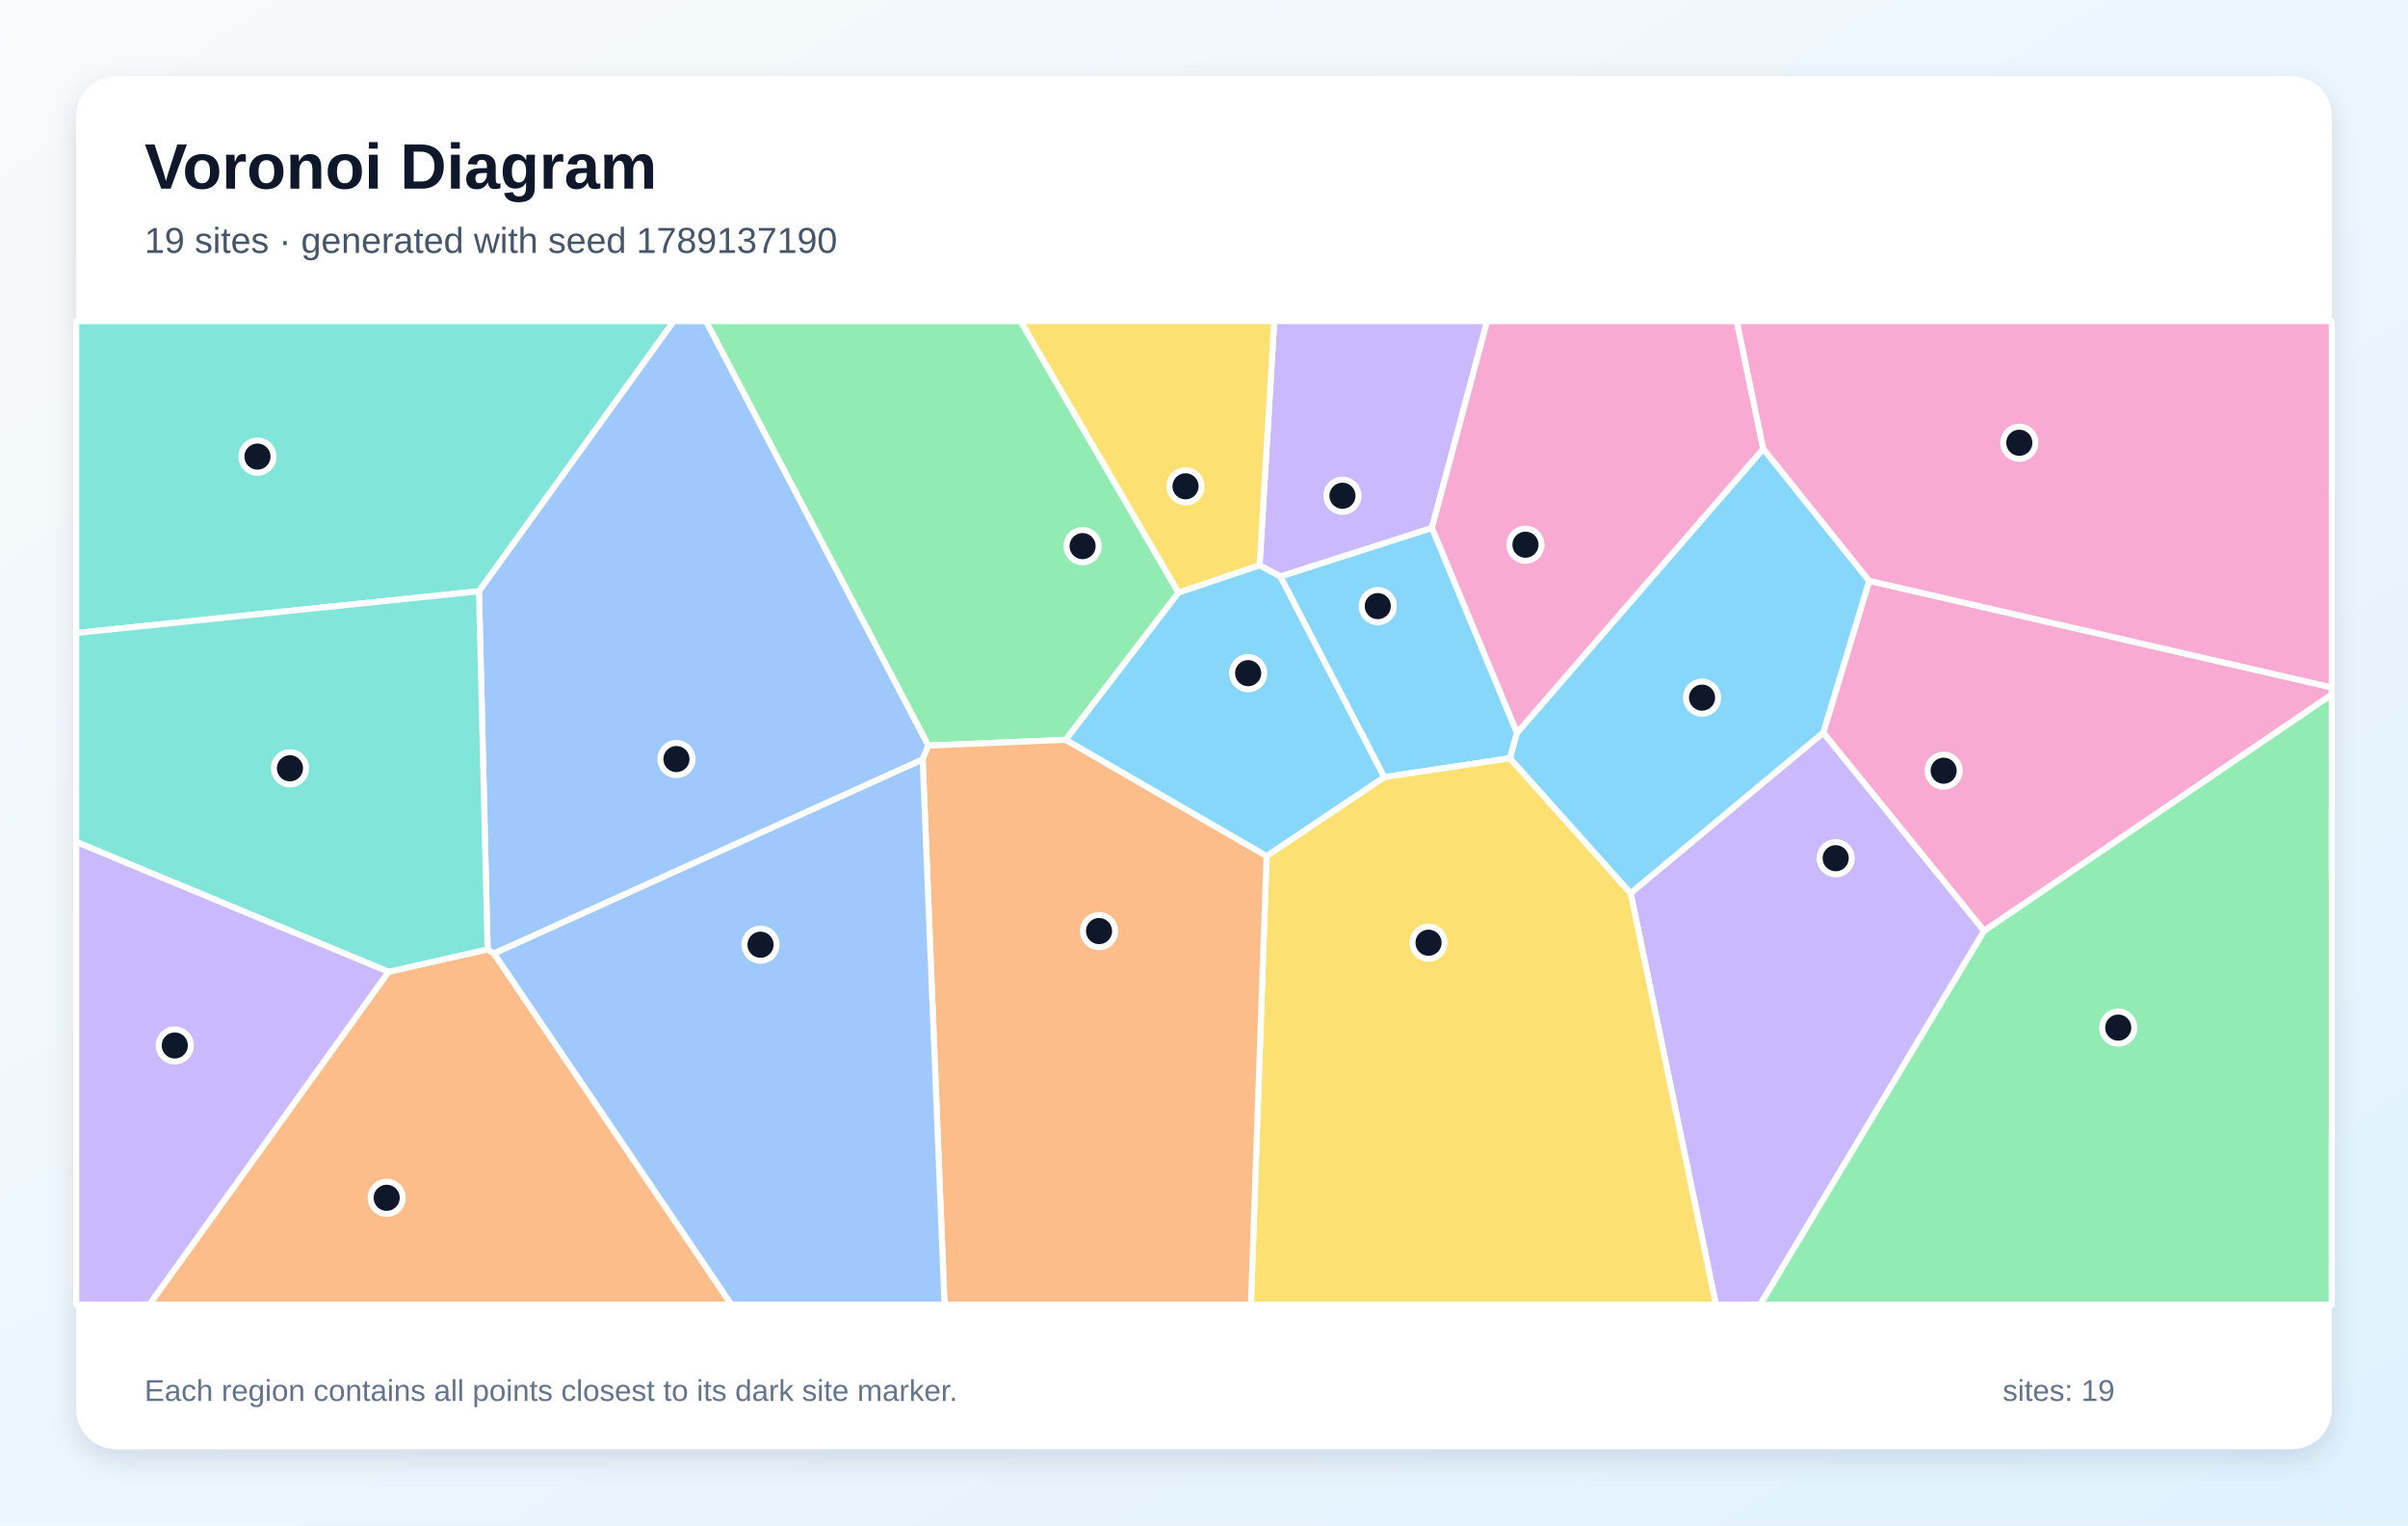
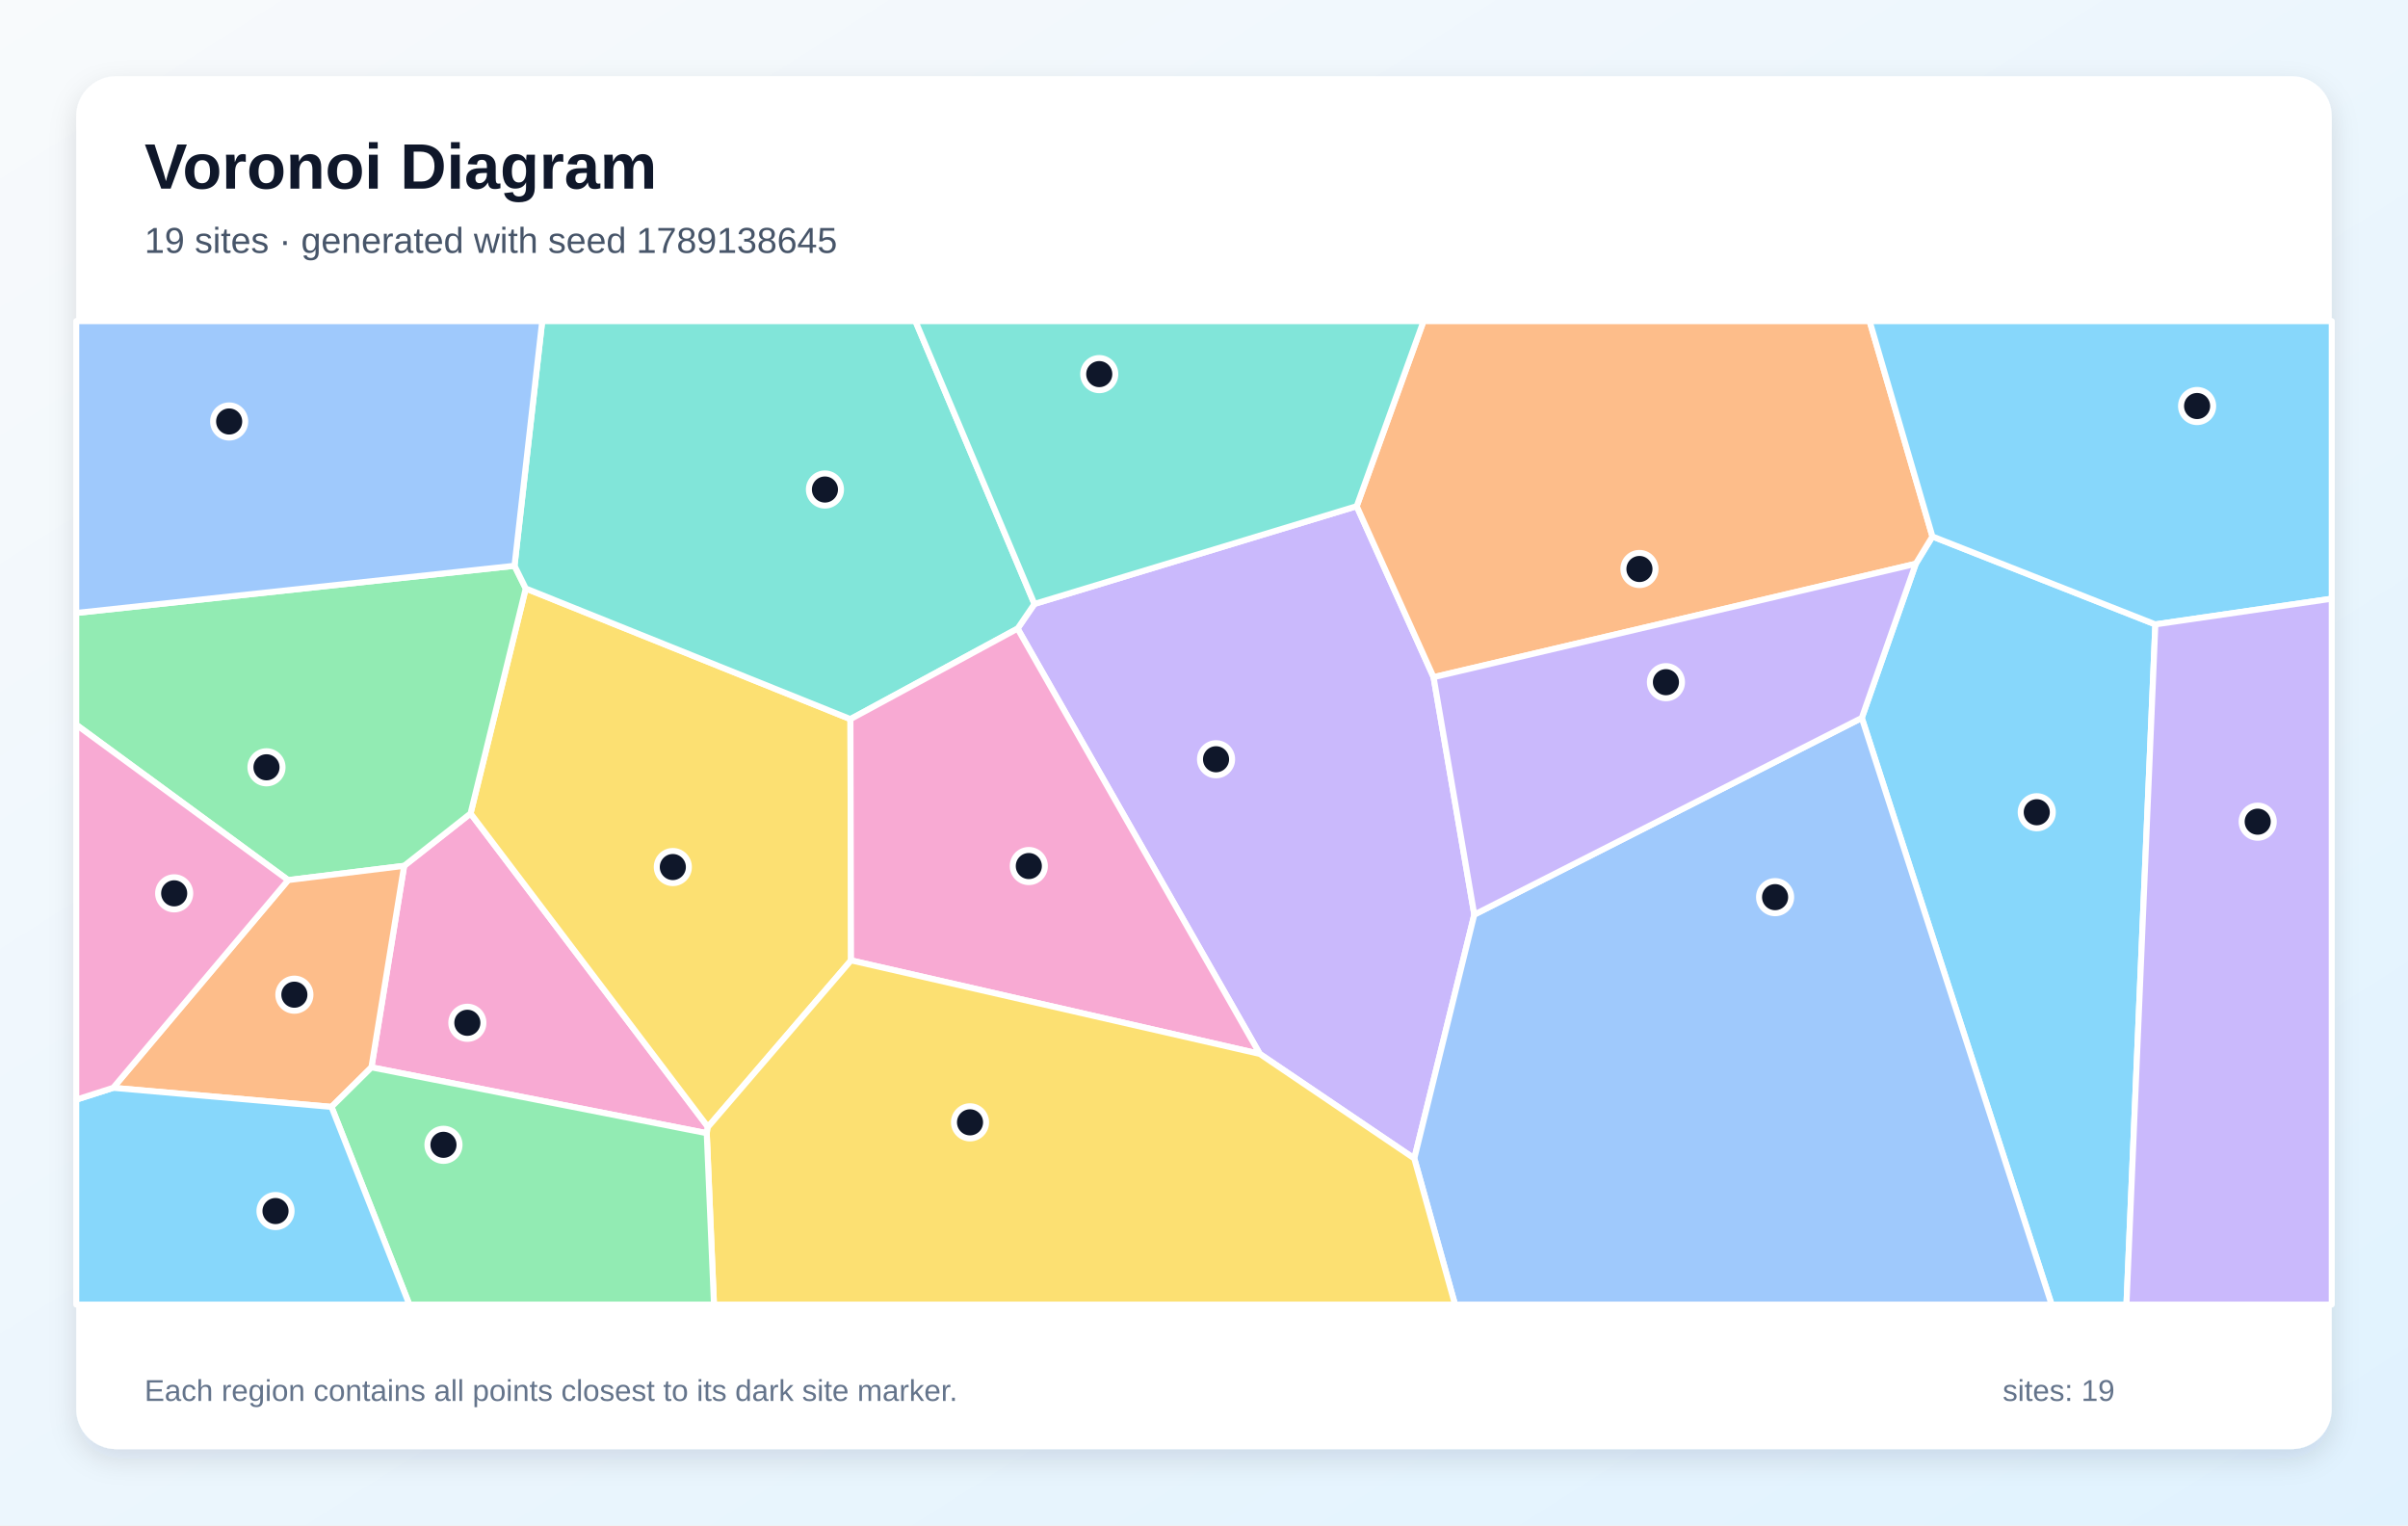
<svg xmlns="http://www.w3.org/2000/svg" width="1200" height="760" viewBox="0 0 1200 760" role="img" aria-labelledby="title description">
  <defs>
    <linearGradient id="background" x1="0" y1="0" x2="1" y2="1">
      <stop stop-color="#F8FAFC" />
      <stop offset="1" stop-color="#E0F2FE" />
    </linearGradient>
    <filter id="shadow" x="-10%" y="-10%" width="120%" height="120%">
      <feDropShadow dx="0" dy="5" stdDeviation="7" flood-color="#0F172A" flood-opacity=".12" />
    </filter>
  </defs>
  <rect width="1200" height="760" fill="url(#background)" />
  <rect x="38" y="38" width="1124" height="684" rx="20" fill="#FFFFFF" filter="url(#shadow)" />
  <g font-family="Arial, sans-serif">
    <text x="72" y="94" font-size="32" font-weight="700" fill="#0F172A">Voronoi Diagram</text>
-     <text x="72" y="126" font-size="18" fill="#475569">19 sites · generated with seed 1789137190</text>
+     <text x="72" y="126" font-size="18" fill="#475569">19 sites · generated with seed 1789138645</text>
  </g>
  <g stroke="#FFFFFF" stroke-width="3" stroke-linejoin="round">
-     <polygon points="638.0,287.2 713.6,263.0 756.0,365.1 752.5,377.8 689.8,387.2" fill="#38BDF8" fill-opacity="0.60" />
-     <polygon points="812.6,445.0 908.6,365.0 988.8,463.8 877.2,650.0 855.1,650.0" fill="#A78BFA" fill-opacity="0.60" />
-     <polygon points="988.8,463.8 908.6,365.0 931.5,289.4 1162.0,342.5 1162.0,346.1" fill="#F472B6" fill-opacity="0.60" />
-     <polygon points="193.6,484.2 243.0,473.0 246.2,475.1 364.5,650.0 74.4,650.0" fill="#FB923C" fill-opacity="0.60" />
-     <polygon points="631.2,426.5 689.8,387.2 752.5,377.8 812.6,445.0 855.1,650.0 623.4,650.0" fill="#FACC15" fill-opacity="0.60" />
-     <polygon points="531.1,368.6 462.6,371.5 351.8,160.0 508.6,160.0 587.3,295.3" fill="#4ADE80" fill-opacity="0.60" />
-     <polygon points="238.7,294.6 38.0,315.4 38.0,160.0 335.8,160.0" fill="#2DD4BF" fill-opacity="0.60" />
-     <polygon points="462.6,371.5 459.8,378.4 246.2,475.1 243.0,473.0 238.7,294.6 335.8,160.0 351.8,160.0" fill="#60A5FA" fill-opacity="0.60" />
-     <polygon points="931.5,289.4 908.6,365.0 812.6,445.0 752.5,377.8 756.0,365.1 878.7,223.6" fill="#38BDF8" fill-opacity="0.60" />
-     <polygon points="713.6,263.0 638.0,287.2 627.7,281.7 635.0,160.0 741.1,160.0" fill="#A78BFA" fill-opacity="0.60" />
-     <polygon points="878.7,223.6 756.0,365.1 713.6,263.0 741.1,160.0 865.5,160.0" fill="#F472B6" fill-opacity="0.60" />
-     <polygon points="459.8,378.4 462.6,371.5 531.1,368.6 631.2,426.5 623.4,650.0 470.7,650.0" fill="#FB923C" fill-opacity="0.60" />
-     <polygon points="587.3,295.3 508.6,160.0 635.0,160.0 627.7,281.7" fill="#FACC15" fill-opacity="0.60" />
-     <polygon points="988.8,463.8 1162.0,346.1 1162.0,650.0 877.2,650.0" fill="#4ADE80" fill-opacity="0.60" />
-     <polygon points="238.7,294.6 243.0,473.0 193.6,484.2 38.0,419.5 38.0,315.4" fill="#2DD4BF" fill-opacity="0.60" />
-     <polygon points="246.2,475.1 459.8,378.4 470.7,650.0 364.5,650.0" fill="#60A5FA" fill-opacity="0.60" />
-     <polygon points="631.2,426.5 531.1,368.6 587.3,295.3 627.7,281.7 638.0,287.2 689.8,387.2" fill="#38BDF8" fill-opacity="0.60" />
-     <polygon points="38.0,419.5 193.6,484.2 74.4,650.0 38.0,650.0" fill="#A78BFA" fill-opacity="0.60" />
-     <polygon points="931.5,289.4 878.7,223.6 865.5,160.0 1162.0,160.0 1162.0,342.5" fill="#F472B6" fill-opacity="0.60" />
+     <polygon points="927.8,357.7 954.7,280.9 963.0,267.3 1074.1,311.1 1059.7,650.0 1022.4,650.0" fill="#38BDF8" fill-opacity="0.60" />
+     <polygon points="627.8,525.1 507.1,313.2 515.5,300.9 676.1,252.2 714.4,337.4 734.7,455.7 704.8,577.2" fill="#A78BFA" fill-opacity="0.60" />
+     <polygon points="185.1,531.8 201.4,431.4 234.5,405.3 352.8,561.5 352.2,564.6" fill="#F472B6" fill-opacity="0.60" />
+     <polygon points="714.4,337.4 676.1,252.2 709.4,160.0 931.7,160.0 963.0,267.3 954.7,280.9" fill="#FB923C" fill-opacity="0.60" />
+     <polygon points="352.8,561.5 234.5,405.3 262.0,293.2 423.8,358.3 424.1,478.5" fill="#FACC15" fill-opacity="0.60" />
+     <polygon points="256.4,281.9 262.0,293.2 234.5,405.3 201.4,431.4 143.6,438.5 38.0,361.1 38.0,305.4" fill="#4ADE80" fill-opacity="0.60" />
+     <polygon points="423.8,358.3 262.0,293.2 256.4,281.9 270.2,160.0 456.2,160.0 515.5,300.9 507.1,313.2" fill="#2DD4BF" fill-opacity="0.60" />
+     <polygon points="704.8,577.2 734.7,455.7 927.8,357.7 1022.4,650.0 725.1,650.0" fill="#60A5FA" fill-opacity="0.60" />
+     <polygon points="1074.1,311.1 963.0,267.3 931.7,160.0 1162.0,160.0 1162.0,298.3" fill="#38BDF8" fill-opacity="0.60" />
+     <polygon points="734.7,455.7 714.4,337.4 954.7,280.9 927.8,357.7" fill="#A78BFA" fill-opacity="0.60" />
+     <polygon points="424.1,478.5 423.8,358.3 507.1,313.2 627.8,525.1" fill="#F472B6" fill-opacity="0.60" />
+     <polygon points="56.4,542.0 143.6,438.5 201.4,431.4 185.1,531.8 165.2,551.5" fill="#FB923C" fill-opacity="0.60" />
+     <polygon points="352.2,564.6 352.8,561.5 424.1,478.5 627.8,525.1 704.8,577.2 725.1,650.0 355.8,650.0" fill="#FACC15" fill-opacity="0.60" />
+     <polygon points="165.2,551.5 185.1,531.8 352.2,564.6 355.8,650.0 204.0,650.0" fill="#4ADE80" fill-opacity="0.60" />
+     <polygon points="676.1,252.2 515.5,300.9 456.2,160.0 709.4,160.0" fill="#2DD4BF" fill-opacity="0.60" />
+     <polygon points="256.4,281.9 38.0,305.4 38.0,160.0 270.2,160.0" fill="#60A5FA" fill-opacity="0.60" />
+     <polygon points="38.0,547.9 56.4,542.0 165.2,551.5 204.0,650.0 38.0,650.0" fill="#38BDF8" fill-opacity="0.60" />
+     <polygon points="1074.1,311.1 1162.0,298.3 1162.0,650.0 1059.7,650.0" fill="#A78BFA" fill-opacity="0.60" />
+     <polygon points="56.4,542.0 38.0,547.9 38.0,361.1 143.6,438.5" fill="#F472B6" fill-opacity="0.60" />
  </g>
  <g>
-     <circle cx="686.6" cy="302.0" r="8" fill="#0F172A" stroke="#FFFFFF" stroke-width="3" />
-     <circle cx="914.8" cy="427.6" r="8" fill="#0F172A" stroke="#FFFFFF" stroke-width="3" />
-     <circle cx="968.6" cy="384.0" r="8" fill="#0F172A" stroke="#FFFFFF" stroke-width="3" />
-     <circle cx="192.7" cy="596.8" r="8" fill="#0F172A" stroke="#FFFFFF" stroke-width="3" />
-     <circle cx="711.9" cy="469.7" r="8" fill="#0F172A" stroke="#FFFFFF" stroke-width="3" />
-     <circle cx="539.5" cy="272.1" r="8" fill="#0F172A" stroke="#FFFFFF" stroke-width="3" />
-     <circle cx="128.3" cy="227.5" r="8" fill="#0F172A" stroke="#FFFFFF" stroke-width="3" />
-     <circle cx="337.1" cy="378.2" r="8" fill="#0F172A" stroke="#FFFFFF" stroke-width="3" />
-     <circle cx="848.2" cy="347.6" r="8" fill="#0F172A" stroke="#FFFFFF" stroke-width="3" />
-     <circle cx="669.0" cy="247.0" r="8" fill="#0F172A" stroke="#FFFFFF" stroke-width="3" />
-     <circle cx="760.2" cy="271.4" r="8" fill="#0F172A" stroke="#FFFFFF" stroke-width="3" />
-     <circle cx="547.7" cy="463.9" r="8" fill="#0F172A" stroke="#FFFFFF" stroke-width="3" />
-     <circle cx="590.8" cy="242.3" r="8" fill="#0F172A" stroke="#FFFFFF" stroke-width="3" />
-     <circle cx="1055.6" cy="512.0" r="8" fill="#0F172A" stroke="#FFFFFF" stroke-width="3" />
-     <circle cx="144.5" cy="382.8" r="8" fill="#0F172A" stroke="#FFFFFF" stroke-width="3" />
-     <circle cx="379.0" cy="470.7" r="8" fill="#0F172A" stroke="#FFFFFF" stroke-width="3" />
-     <circle cx="622.0" cy="335.4" r="8" fill="#0F172A" stroke="#FFFFFF" stroke-width="3" />
-     <circle cx="87.1" cy="520.9" r="8" fill="#0F172A" stroke="#FFFFFF" stroke-width="3" />
-     <circle cx="1006.3" cy="220.6" r="8" fill="#0F172A" stroke="#FFFFFF" stroke-width="3" />
+     <circle cx="1015.0" cy="404.7" r="8" fill="#0F172A" stroke="#FFFFFF" stroke-width="3" />
+     <circle cx="606.0" cy="378.3" r="8" fill="#0F172A" stroke="#FFFFFF" stroke-width="3" />
+     <circle cx="232.9" cy="509.6" r="8" fill="#0F172A" stroke="#FFFFFF" stroke-width="3" />
+     <circle cx="817.0" cy="283.5" r="8" fill="#0F172A" stroke="#FFFFFF" stroke-width="3" />
+     <circle cx="335.3" cy="432.0" r="8" fill="#0F172A" stroke="#FFFFFF" stroke-width="3" />
+     <circle cx="132.8" cy="382.3" r="8" fill="#0F172A" stroke="#FFFFFF" stroke-width="3" />
+     <circle cx="411.1" cy="243.9" r="8" fill="#0F172A" stroke="#FFFFFF" stroke-width="3" />
+     <circle cx="884.6" cy="447.0" r="8" fill="#0F172A" stroke="#FFFFFF" stroke-width="3" />
+     <circle cx="1094.9" cy="202.3" r="8" fill="#0F172A" stroke="#FFFFFF" stroke-width="3" />
+     <circle cx="830.2" cy="339.9" r="8" fill="#0F172A" stroke="#FFFFFF" stroke-width="3" />
+     <circle cx="512.7" cy="431.5" r="8" fill="#0F172A" stroke="#FFFFFF" stroke-width="3" />
+     <circle cx="146.7" cy="495.6" r="8" fill="#0F172A" stroke="#FFFFFF" stroke-width="3" />
+     <circle cx="483.4" cy="559.2" r="8" fill="#0F172A" stroke="#FFFFFF" stroke-width="3" />
+     <circle cx="221.0" cy="570.4" r="8" fill="#0F172A" stroke="#FFFFFF" stroke-width="3" />
+     <circle cx="547.8" cy="186.4" r="8" fill="#0F172A" stroke="#FFFFFF" stroke-width="3" />
+     <circle cx="114.2" cy="210.0" r="8" fill="#0F172A" stroke="#FFFFFF" stroke-width="3" />
+     <circle cx="137.3" cy="603.4" r="8" fill="#0F172A" stroke="#FFFFFF" stroke-width="3" />
+     <circle cx="1125.1" cy="409.4" r="8" fill="#0F172A" stroke="#FFFFFF" stroke-width="3" />
+     <circle cx="86.8" cy="445.1" r="8" fill="#0F172A" stroke="#FFFFFF" stroke-width="3" />
  </g>
  <g font-family="Arial, sans-serif" font-size="15" fill="#64748B">
    <text x="72" y="698">Each region contains all points closest to its dark site marker.</text>
    <text x="998" y="698">sites: 19</text>
  </g>
</svg>
